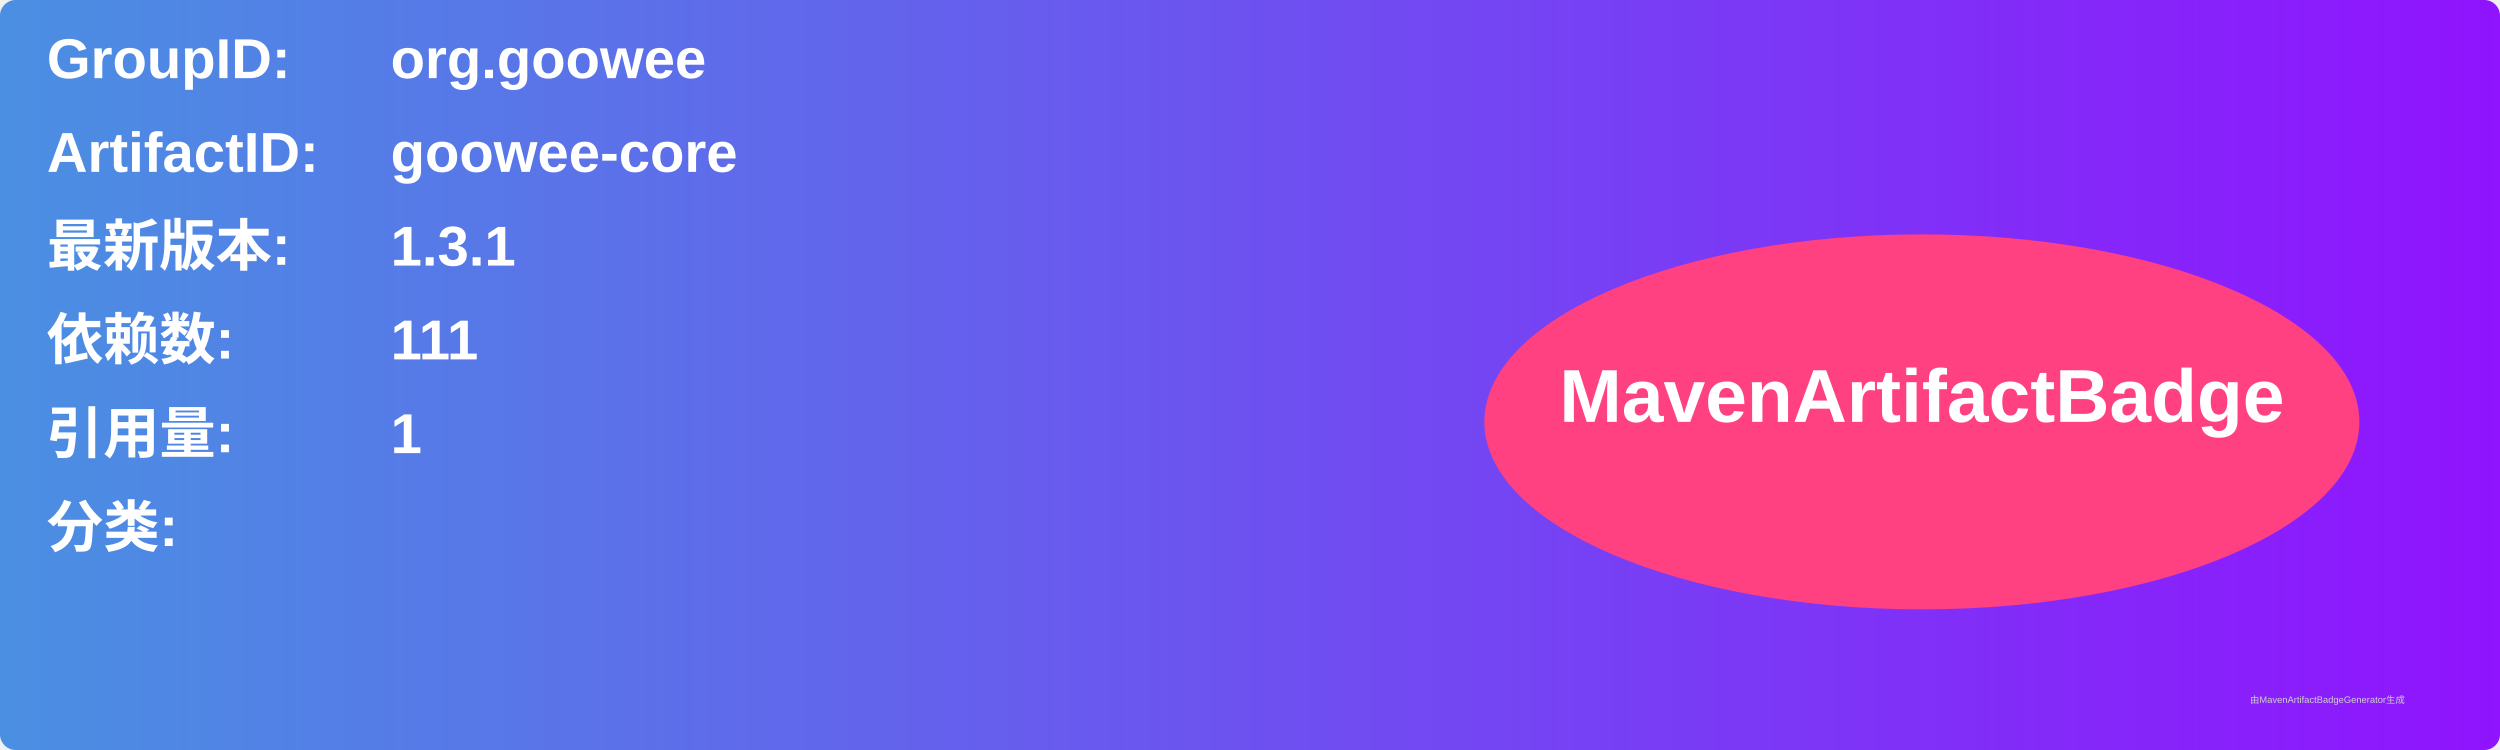
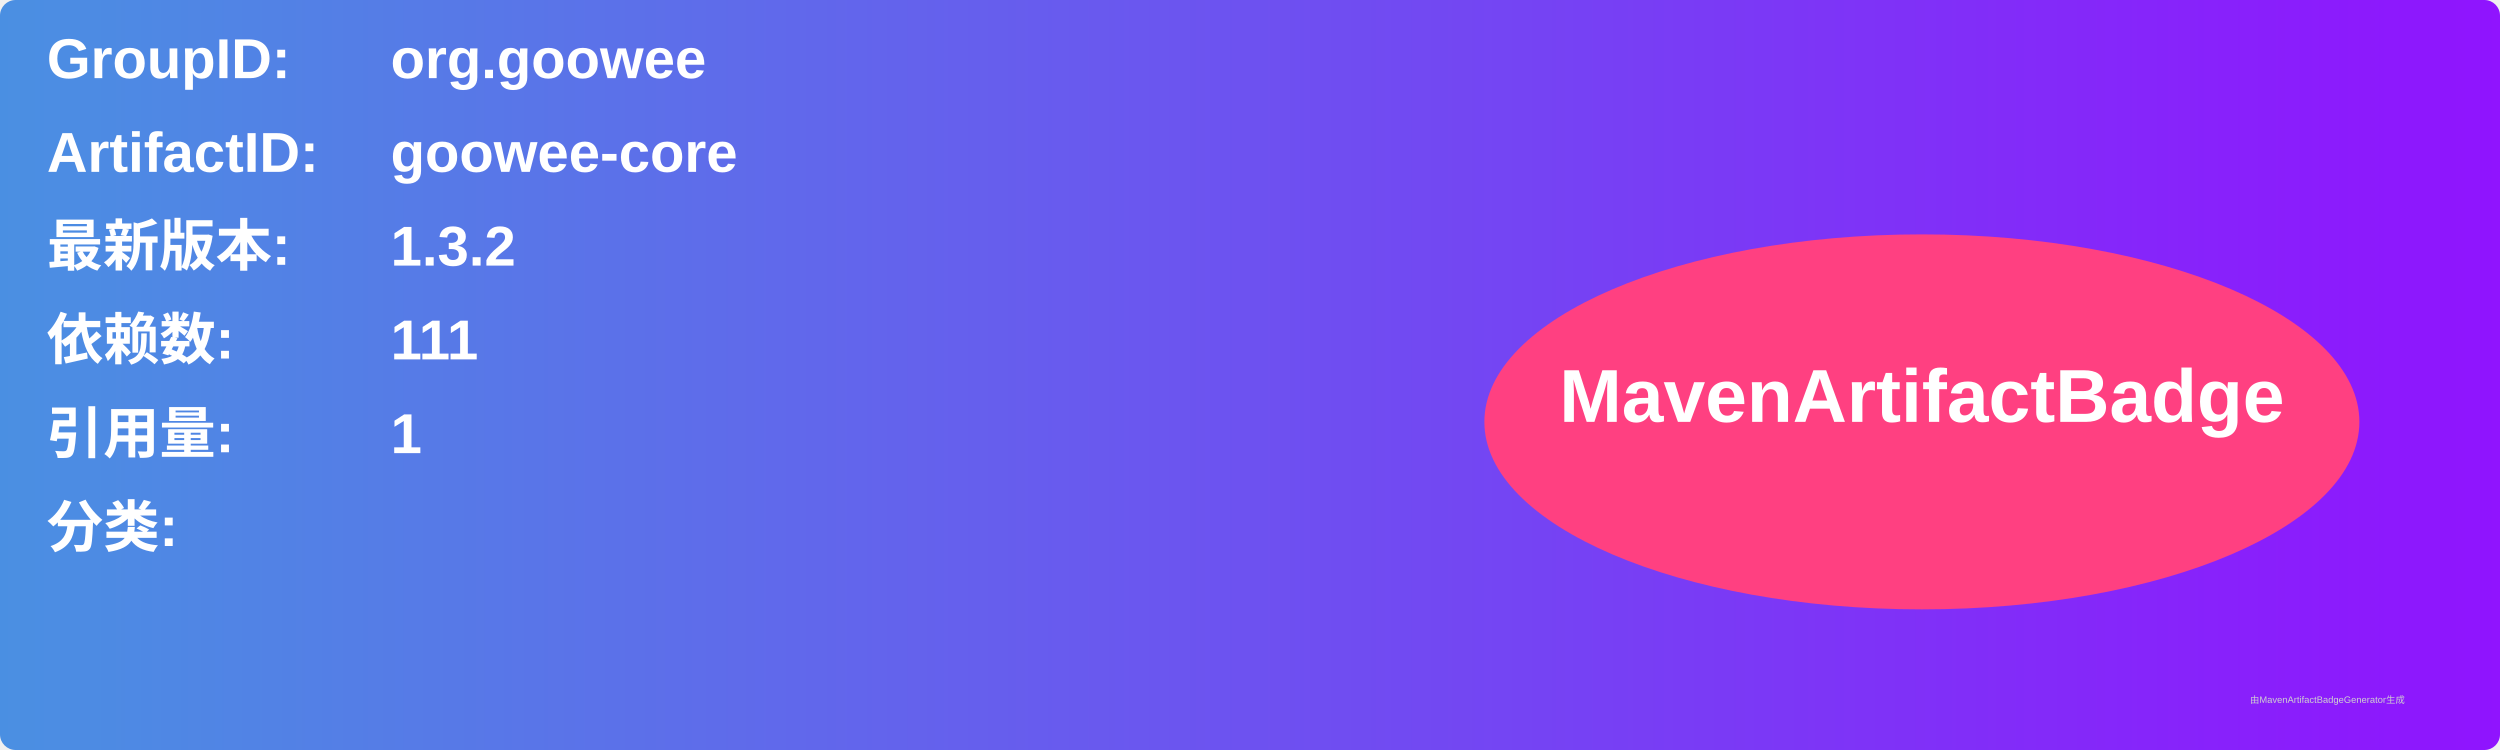
<svg xmlns="http://www.w3.org/2000/svg" width="800" height="240" viewBox="0 0 800 240">
  <linearGradient id="grad" x1="0%" y1="0%" x2="100%" y2="0%">
    <stop offset="0%" stop-color="#4a90e2" />
    <stop offset="100%" stop-color="#9013fe" />
  </linearGradient>
  <rect width="100%" height="100%" rx="5" ry="5" fill="url(#grad)" />
  <g transform="translate(15, 15)">
    <text x="0" y="10" font-family="Arial" font-size="18" fill="white" font-weight="bold" width="260">GroupID:</text>
    <text x="110" y="10" font-family="Arial" font-size="18" fill="white" font-weight="bold" width="460">org.goowee</text>
    <text x="0" y="40" font-family="Arial" font-size="18" fill="white" font-weight="bold" width="260">ArtifactID:</text>
    <text x="110" y="40" font-family="Arial" font-size="18" fill="white" font-weight="bold" width="460">goowee-core</text>
    <text x="0" y="70" font-family="Arial" font-size="18" fill="white" font-weight="bold">最新版本:</text>
    <text x="110" y="70" font-family="Arial" font-size="18" fill="white" font-weight="bold">
-       <tspan font-weight="bold">1.3.1</tspan>
+       <tspan font-weight="bold">1.3.2</tspan>
    </text>
    <text x="0" y="100" font-family="Arial" font-size="18" fill="white" font-weight="bold">依赖数: </text>
    <text x="110" y="100" font-family="Arial" font-size="18" fill="white">
      <tspan font-weight="bold">111</tspan>
    </text>
    <text x="0" y="130" font-family="Arial" font-size="18" fill="white" font-weight="bold">引用量: </text>
    <text x="110" y="130" font-family="Arial" font-size="18" fill="white">
      <tspan font-weight="bold">1</tspan>
    </text>
    <text x="0" y="160" font-family="Arial" font-size="18" fill="white" font-weight="bold">分类:</text>
    <text x="10" y="190" font-family="Arial" font-size="10" fill="white">
      <tspan font-weight="bold" />
    </text>
    <ellipse cx="600" cy="120" rx="140" ry="60" fill="#ff4081" />
    <text x="600" y="120" text-anchor="middle" font-family="Arial" font-size="24" fill="white" font-weight="bold">MavenArtifactBadge</text>
  </g>
  <text x="720" y="225" font-family="Arial" font-size="3" fill="#d0d0d0">由MavenArtifactBadgeGenerator生成</text>
</svg>
